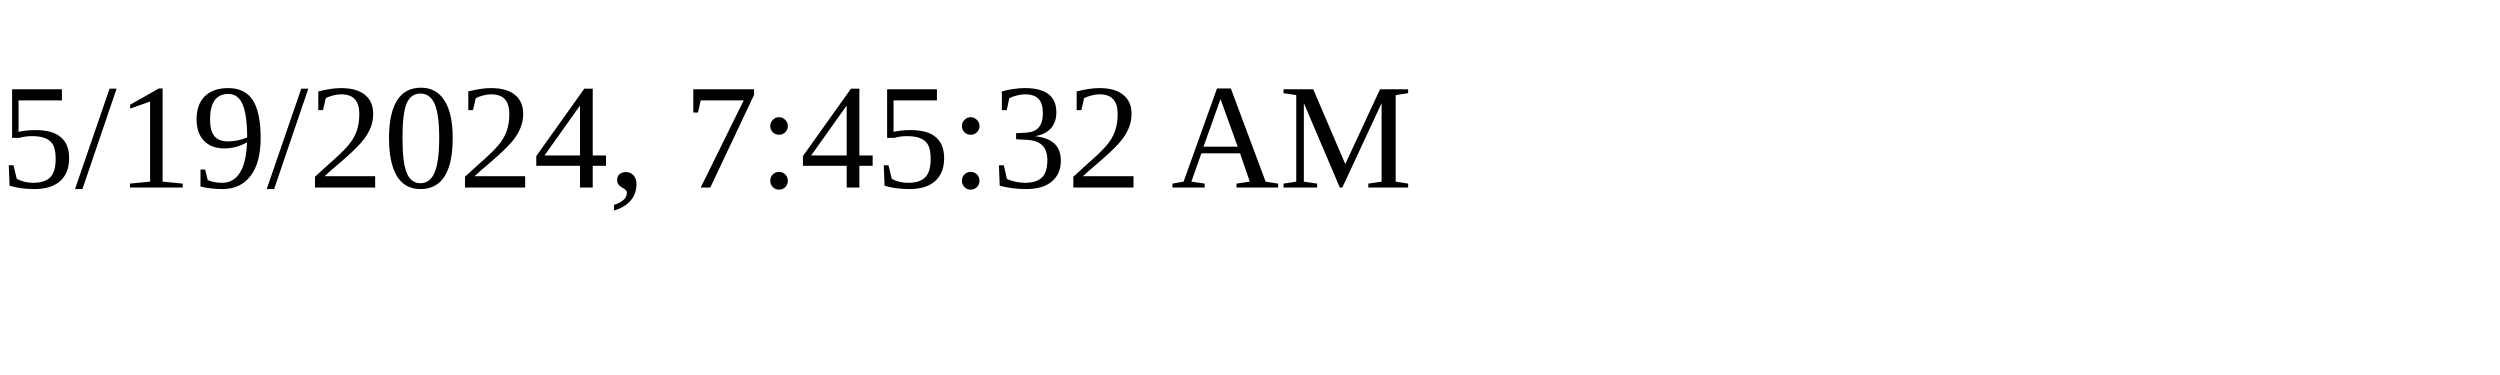
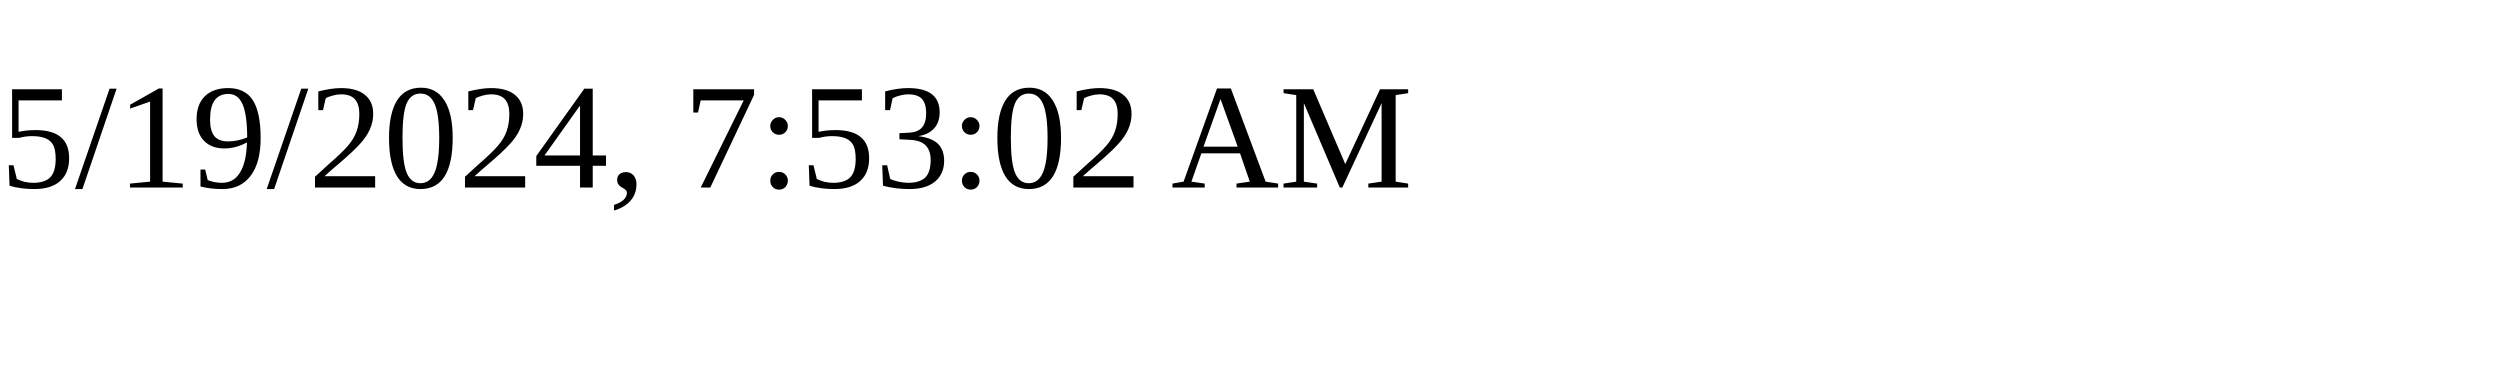
<svg xmlns="http://www.w3.org/2000/svg" height="30" width="200">
-   <text x="0" y="15">5/19/2024, 7:45:32 AM</text>
+   <text x="0" y="15">5/19/2024, 7:53:02 AM</text>
</svg>
